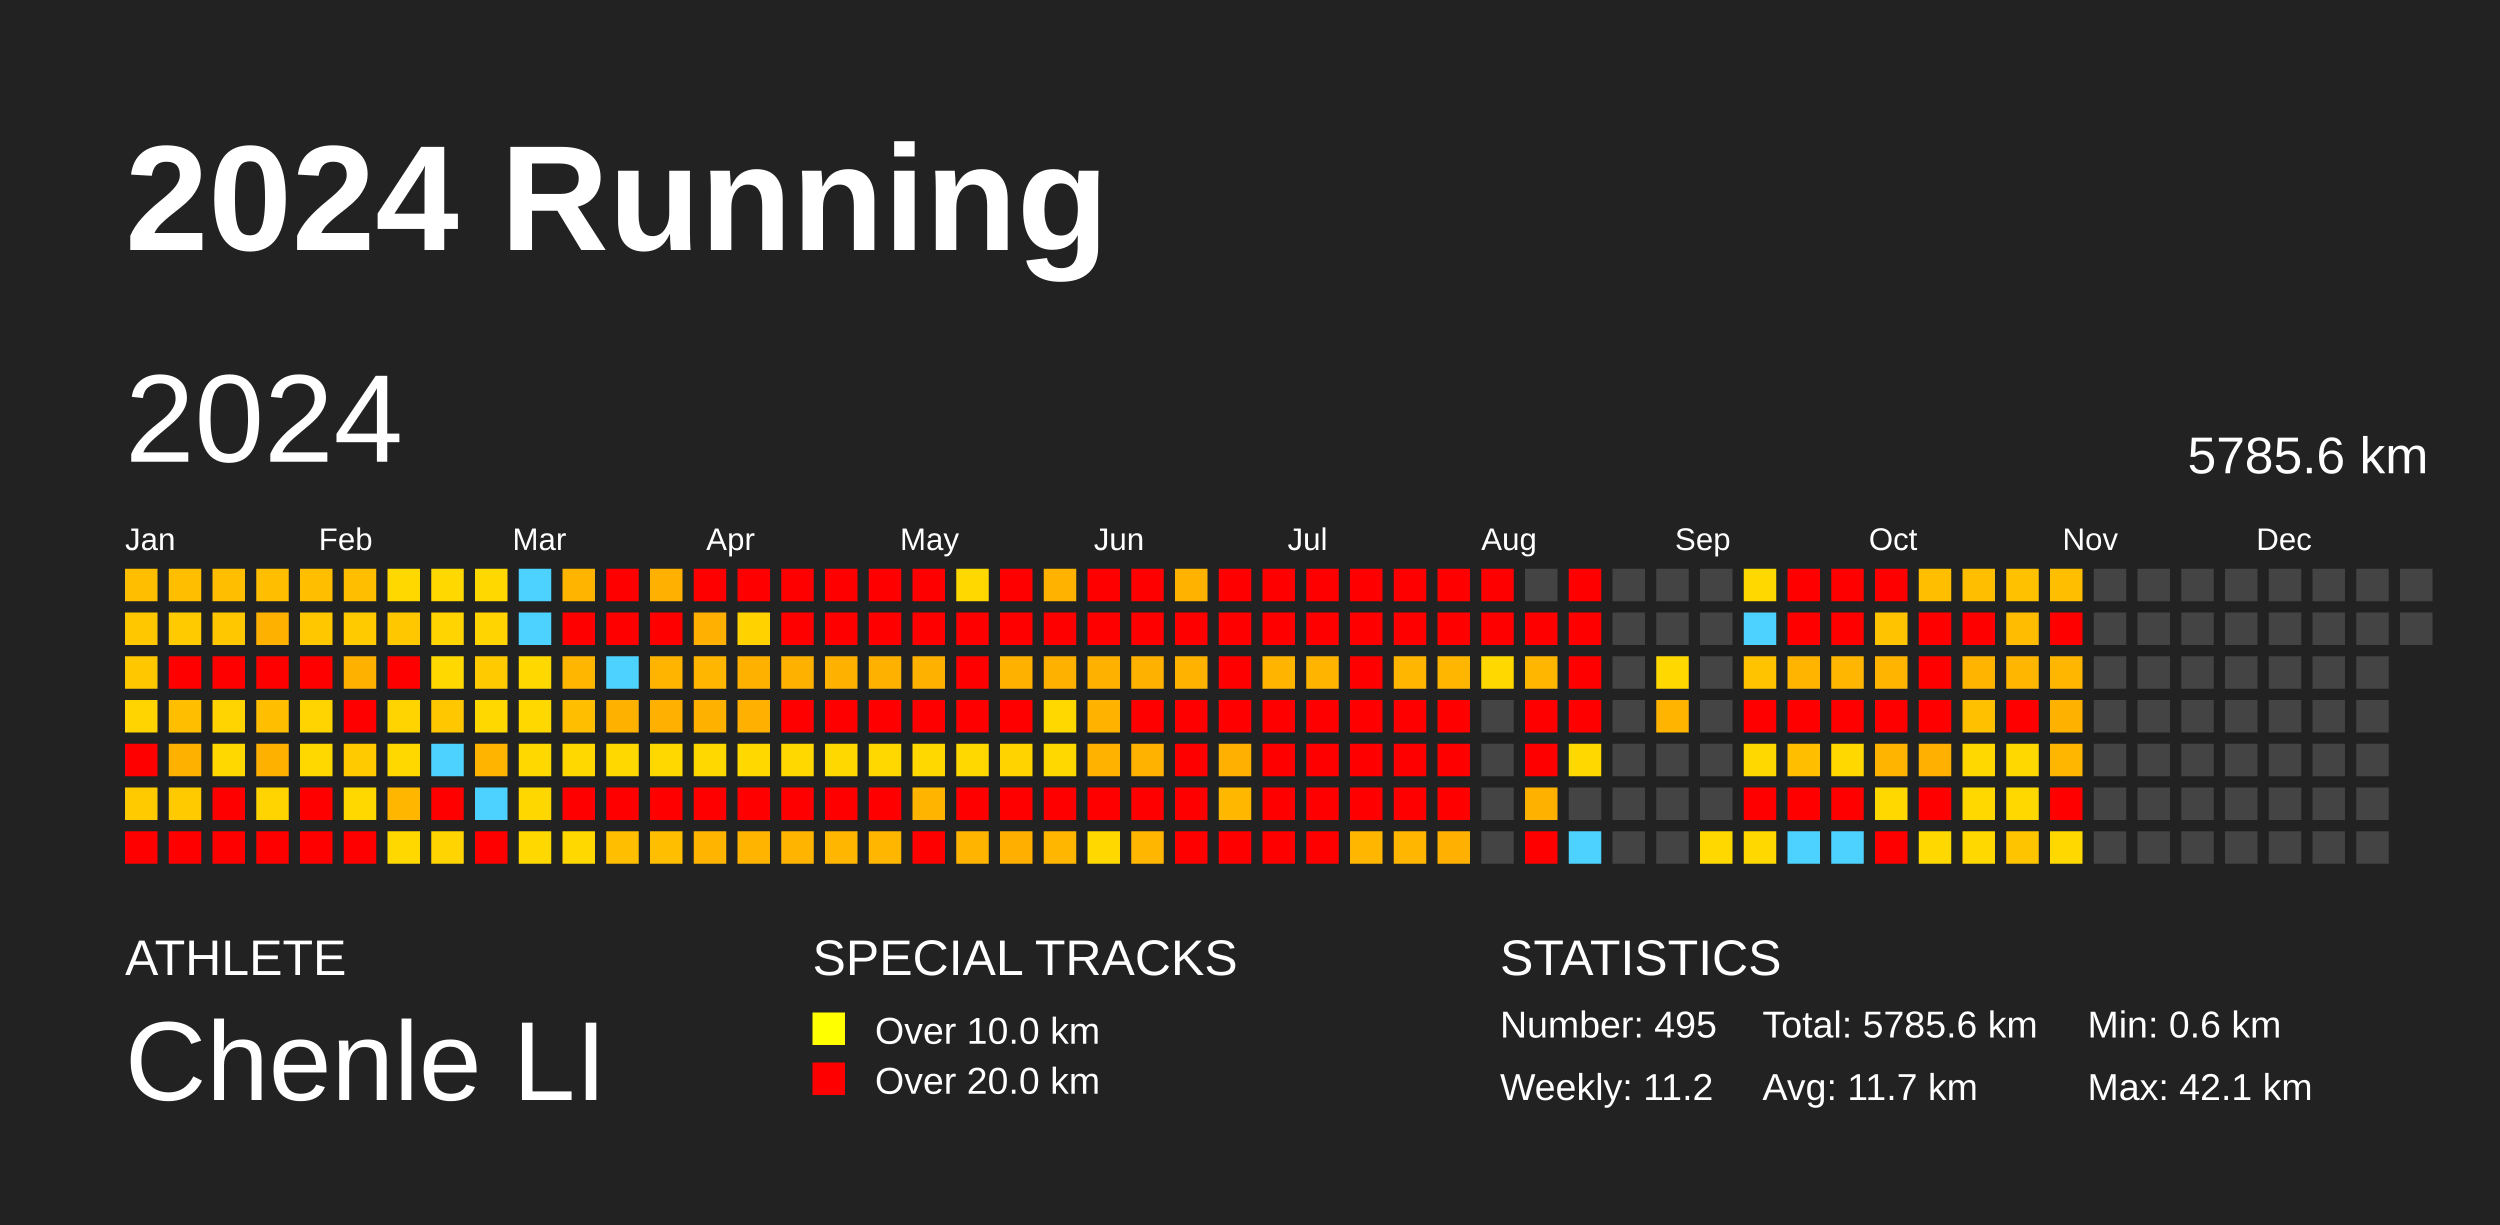
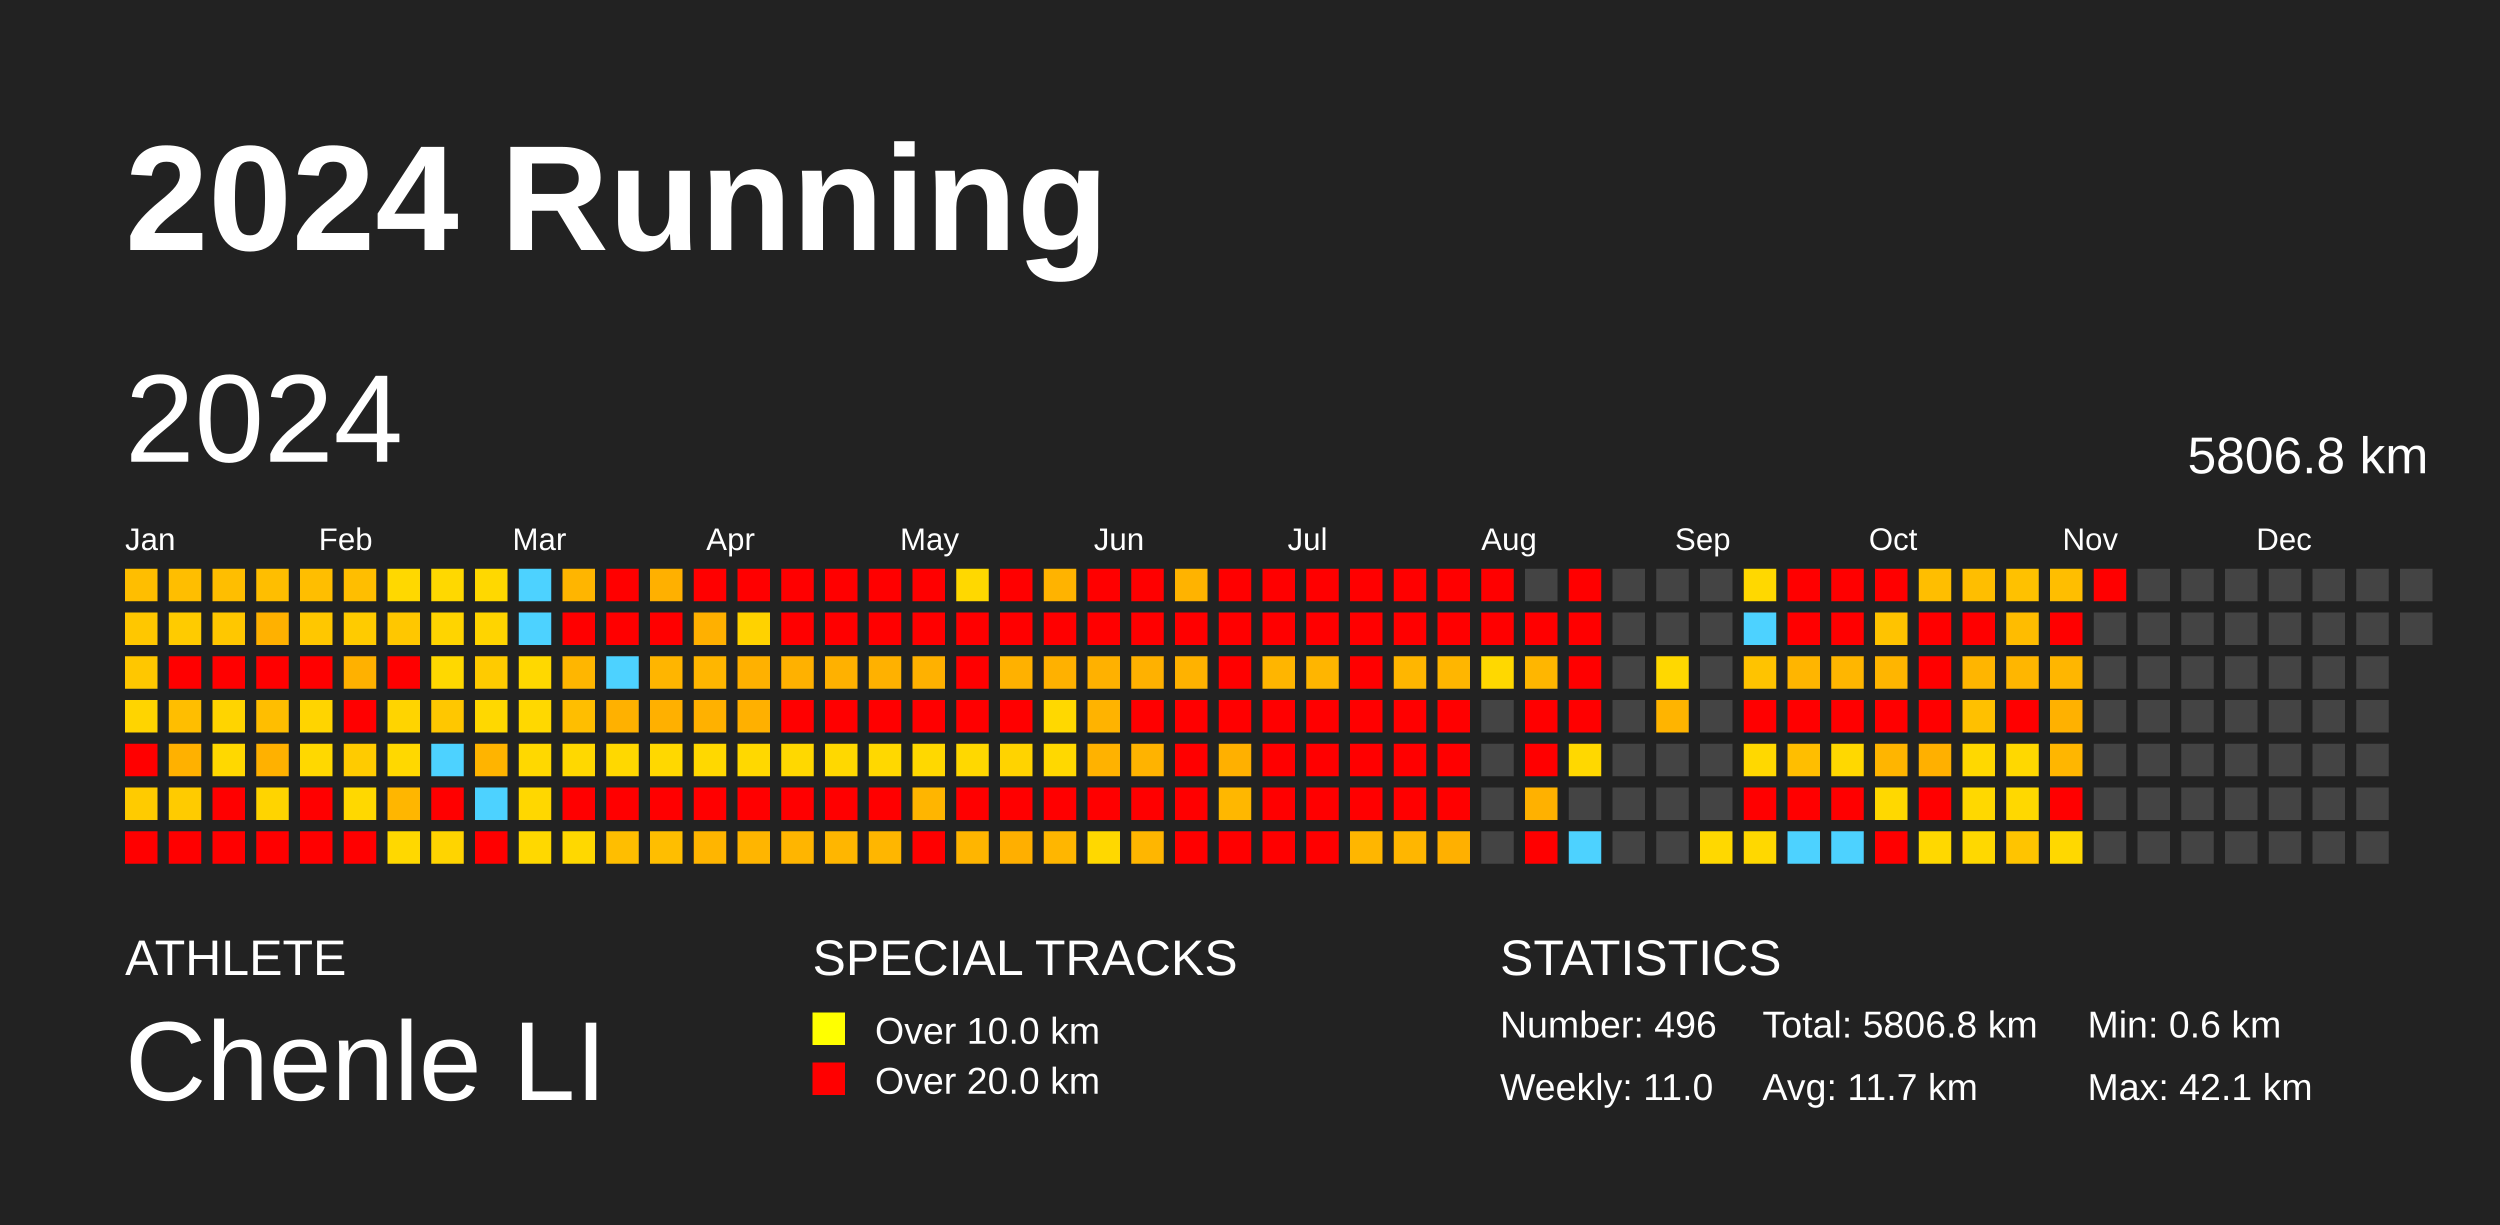
<svg xmlns="http://www.w3.org/2000/svg" baseProfile="full" height="98mm" version="1.1" viewBox="0,0,200,98" width="200mm">
  <defs />
  <rect fill="#222222" height="98" width="200" x="0" y="0" />
  <text fill="#FFFFFF" style="font-size:12px; font-family:Arial; font-weight:bold;" x="10" y="20">2024 Running</text>
  <text fill="#FFFFFF" style="font-size:4px; font-family:Arial" x="10" y="78">ATHLETE</text>
  <text fill="#FFFFFF" style="font-size:9px; font-family:Arial" x="10" y="88">Chenle LI</text>
  <text fill="#FFFFFF" style="font-size:4px; font-family:Arial" x="65" y="78">SPECIAL TRACKS</text>
  <rect fill="yellow" height="2.6" width="2.6" x="65" y="81" />
  <text fill="#FFFFFF" style="font-size:3px; font-family:Arial" x="70" y="83.5">Over 10.0 km</text>
  <rect fill="red" height="2.6" width="2.6" x="65" y="85" />
  <text fill="#FFFFFF" style="font-size:3px; font-family:Arial" x="70" y="87.5">Over 20.0 km</text>
  <text fill="#FFFFFF" style="font-size:4px; font-family:Arial" x="120" y="78">STATISTICS</text>
-   <text fill="#FFFFFF" style="font-size:3px; font-family:Arial" x="120" y="83">Number: 495</text>
-   <text fill="#FFFFFF" style="font-size:3px; font-family:Arial" x="120" y="88">Weekly: 11.2</text>
-   <text fill="#FFFFFF" style="font-size:3px; font-family:Arial" x="141" y="83">Total: 5785.6 km</text>
+   <text fill="#FFFFFF" style="font-size:3px; font-family:Arial" x="120" y="83">Number: 496</text>
+   <text fill="#FFFFFF" style="font-size:3px; font-family:Arial" x="120" y="88">Weekly: 11.0</text>
+   <text fill="#FFFFFF" style="font-size:3px; font-family:Arial" x="141" y="83">Total: 5806.8 km</text>
  <text fill="#FFFFFF" style="font-size:3px; font-family:Arial" x="141" y="88">Avg: 11.7 km</text>
  <text fill="#FFFFFF" style="font-size:3px; font-family:Arial" x="167" y="83">Min: 0.6 km</text>
  <text fill="#FFFFFF" style="font-size:3px; font-family:Arial" x="167" y="88">Max: 42.1 km</text>
  <text dominant-baseline="hanging" fill="#FFFFFF" style="font-size:10.0px; font-family:Arial;" x="10" y="30">2024</text>
-   <text dominant-baseline="hanging" fill="#FFFFFF" style="font-size:4.125px; font-family:Arial;" x="175" y="35">5785.6 km</text>
+   <text dominant-baseline="hanging" fill="#FFFFFF" style="font-size:4.125px; font-family:Arial;" x="175" y="35">5806.8 km</text>
  <text fill="#FFFFFF" style="font-size:2.5px; font-family:Arial" x="10.0" y="44">Jan</text>
  <text fill="#FFFFFF" style="font-size:2.5px; font-family:Arial" x="25.5" y="44">Feb</text>
  <text fill="#FFFFFF" style="font-size:2.5px; font-family:Arial" x="41.0" y="44">Mar</text>
  <text fill="#FFFFFF" style="font-size:2.5px; font-family:Arial" x="56.5" y="44">Apr</text>
  <text fill="#FFFFFF" style="font-size:2.5px; font-family:Arial" x="72.0" y="44">May</text>
  <text fill="#FFFFFF" style="font-size:2.5px; font-family:Arial" x="87.5" y="44">Jun</text>
  <text fill="#FFFFFF" style="font-size:2.5px; font-family:Arial" x="103.0" y="44">Jul</text>
  <text fill="#FFFFFF" style="font-size:2.5px; font-family:Arial" x="118.5" y="44">Aug</text>
  <text fill="#FFFFFF" style="font-size:2.5px; font-family:Arial" x="134.0" y="44">Sep</text>
  <text fill="#FFFFFF" style="font-size:2.5px; font-family:Arial" x="149.5" y="44">Oct</text>
  <text fill="#FFFFFF" style="font-size:2.5px; font-family:Arial" x="165.0" y="44">Nov</text>
  <text fill="#FFFFFF" style="font-size:2.5px; font-family:Arial" x="180.5" y="44">Dec</text>
  <rect fill="#ffbe00" height="2.6" width="2.6" x="10.0" y="45.5" />
  <rect fill="#ffc700" height="2.6" width="2.6" x="10.0" y="49.0" />
  <rect fill="#ffc700" height="2.6" width="2.6" x="10.0" y="52.5" />
  <rect fill="#ffd400" height="2.6" width="2.6" x="10.0" y="56.0" />
  <rect fill="red" height="2.6" width="2.6" x="10.0" y="59.5" />
  <rect fill="#ffcb00" height="2.6" width="2.6" x="10.0" y="63.0" />
  <rect fill="red" height="2.6" width="2.6" x="10.0" y="66.5" />
  <rect fill="#ffbe00" height="2.6" width="2.6" x="13.5" y="45.5" />
  <rect fill="#ffcb00" height="2.6" width="2.6" x="13.5" y="49.0" />
  <rect fill="red" height="2.6" width="2.6" x="13.5" y="52.5" />
  <rect fill="#ffbe00" height="2.6" width="2.6" x="13.5" y="56.0" />
  <rect fill="#ffb100" height="2.6" width="2.6" x="13.5" y="59.5" />
  <rect fill="#ffcb00" height="2.6" width="2.6" x="13.5" y="63.0" />
  <rect fill="red" height="2.6" width="2.6" x="13.5" y="66.5" />
  <rect fill="#ffbe00" height="2.6" width="2.6" x="17.0" y="45.5" />
  <rect fill="#ffc700" height="2.6" width="2.6" x="17.0" y="49.0" />
  <rect fill="red" height="2.6" width="2.6" x="17.0" y="52.5" />
  <rect fill="#ffd400" height="2.6" width="2.6" x="17.0" y="56.0" />
  <rect fill="#ffd800" height="2.6" width="2.6" x="17.0" y="59.5" />
  <rect fill="red" height="2.6" width="2.6" x="17.0" y="63.0" />
  <rect fill="red" height="2.6" width="2.6" x="17.0" y="66.5" />
  <rect fill="#ffbe00" height="2.6" width="2.6" x="20.5" y="45.5" />
  <rect fill="#ffb100" height="2.6" width="2.6" x="20.5" y="49.0" />
  <rect fill="red" height="2.6" width="2.6" x="20.5" y="52.5" />
  <rect fill="#ffbe00" height="2.6" width="2.6" x="20.5" y="56.0" />
  <rect fill="#ffb100" height="2.6" width="2.6" x="20.5" y="59.5" />
  <rect fill="#ffd400" height="2.6" width="2.6" x="20.5" y="63.0" />
  <rect fill="red" height="2.6" width="2.6" x="20.5" y="66.5" />
  <rect fill="#ffbe00" height="2.6" width="2.6" x="24.0" y="45.5" />
  <rect fill="#ffc700" height="2.6" width="2.6" x="24.0" y="49.0" />
  <rect fill="red" height="2.6" width="2.6" x="24.0" y="52.5" />
  <rect fill="#ffd400" height="2.6" width="2.6" x="24.0" y="56.0" />
  <rect fill="#ffd800" height="2.6" width="2.6" x="24.0" y="59.5" />
  <rect fill="red" height="2.6" width="2.6" x="24.0" y="63.0" />
  <rect fill="red" height="2.6" width="2.6" x="24.0" y="66.5" />
  <rect fill="#ffbe00" height="2.6" width="2.6" x="27.5" y="45.5" />
  <rect fill="#ffcb00" height="2.6" width="2.6" x="27.5" y="49.0" />
  <rect fill="#ffb100" height="2.6" width="2.6" x="27.5" y="52.5" />
  <rect fill="red" height="2.6" width="2.6" x="27.5" y="56.0" />
  <rect fill="#ffcb00" height="2.6" width="2.6" x="27.5" y="59.5" />
  <rect fill="#ffd800" height="2.6" width="2.6" x="27.5" y="63.0" />
  <rect fill="red" height="2.6" width="2.6" x="27.5" y="66.5" />
  <rect fill="#ffd800" height="2.6" width="2.6" x="31.0" y="45.5" />
  <rect fill="#ffc700" height="2.6" width="2.6" x="31.0" y="49.0" />
  <rect fill="red" height="2.6" width="2.6" x="31.0" y="52.5" />
  <rect fill="#ffd400" height="2.6" width="2.6" x="31.0" y="56.0" />
  <rect fill="#ffd800" height="2.6" width="2.6" x="31.0" y="59.5" />
  <rect fill="#ffb600" height="2.6" width="2.6" x="31.0" y="63.0" />
  <rect fill="#ffd800" height="2.6" width="2.6" x="31.0" y="66.5" />
  <rect fill="#ffd800" height="2.6" width="2.6" x="34.5" y="45.5" />
  <rect fill="#ffd400" height="2.6" width="2.6" x="34.5" y="49.0" />
  <rect fill="#ffd800" height="2.6" width="2.6" x="34.5" y="52.5" />
  <rect fill="#ffc700" height="2.6" width="2.6" x="34.5" y="56.0" />
  <rect fill="#4dd2ff" height="2.6" width="2.6" x="34.5" y="59.5" />
  <rect fill="red" height="2.6" width="2.6" x="34.5" y="63.0" />
  <rect fill="#ffd400" height="2.6" width="2.6" x="34.5" y="66.5" />
  <rect fill="#ffd800" height="2.6" width="2.6" x="38.0" y="45.5" />
  <rect fill="#ffd400" height="2.6" width="2.6" x="38.0" y="49.0" />
  <rect fill="#ffcb00" height="2.6" width="2.6" x="38.0" y="52.5" />
  <rect fill="#ffd800" height="2.6" width="2.6" x="38.0" y="56.0" />
  <rect fill="#ffb400" height="2.6" width="2.6" x="38.0" y="59.5" />
  <rect fill="#4dd2ff" height="2.6" width="2.6" x="38.0" y="63.0" />
  <rect fill="red" height="2.6" width="2.6" x="38.0" y="66.5" />
  <rect fill="#4dd2ff" height="2.6" width="2.6" x="41.5" y="45.5" />
  <rect fill="#4dd2ff" height="2.6" width="2.6" x="41.5" y="49.0" />
  <rect fill="#ffd800" height="2.6" width="2.6" x="41.5" y="52.5" />
  <rect fill="#ffd800" height="2.6" width="2.6" x="41.5" y="56.0" />
  <rect fill="#ffd800" height="2.6" width="2.6" x="41.5" y="59.5" />
  <rect fill="#ffd700" height="2.6" width="2.6" x="41.5" y="63.0" />
  <rect fill="#ffd800" height="2.6" width="2.6" x="41.5" y="66.5" />
  <rect fill="#ffb500" height="2.6" width="2.6" x="45.0" y="45.5" />
  <rect fill="red" height="2.6" width="2.6" x="45.0" y="49.0" />
  <rect fill="#ffb600" height="2.6" width="2.6" x="45.0" y="52.5" />
  <rect fill="#ffbe00" height="2.6" width="2.6" x="45.0" y="56.0" />
  <rect fill="#ffd800" height="2.6" width="2.6" x="45.0" y="59.5" />
  <rect fill="red" height="2.6" width="2.6" x="45.0" y="63.0" />
  <rect fill="#ffd800" height="2.6" width="2.6" x="45.0" y="66.5" />
  <rect fill="red" height="2.6" width="2.6" x="48.5" y="45.5" />
  <rect fill="red" height="2.6" width="2.6" x="48.5" y="49.0" />
  <rect fill="#4dd2ff" height="2.6" width="2.6" x="48.5" y="52.5" />
  <rect fill="#ffb100" height="2.6" width="2.6" x="48.5" y="56.0" />
  <rect fill="#ffd800" height="2.6" width="2.6" x="48.5" y="59.5" />
  <rect fill="red" height="2.6" width="2.6" x="48.5" y="63.0" />
  <rect fill="#ffbe00" height="2.6" width="2.6" x="48.5" y="66.5" />
  <rect fill="#ffb000" height="2.6" width="2.6" x="52.0" y="45.5" />
  <rect fill="red" height="2.6" width="2.6" x="52.0" y="49.0" />
  <rect fill="#ffb500" height="2.6" width="2.6" x="52.0" y="52.5" />
  <rect fill="#ffb000" height="2.6" width="2.6" x="52.0" y="56.0" />
  <rect fill="#ffd800" height="2.6" width="2.6" x="52.0" y="59.5" />
  <rect fill="red" height="2.6" width="2.6" x="52.0" y="63.0" />
  <rect fill="#ffbe00" height="2.6" width="2.6" x="52.0" y="66.5" />
  <rect fill="red" height="2.6" width="2.6" x="55.5" y="45.5" />
  <rect fill="#ffb000" height="2.6" width="2.6" x="55.5" y="49.0" />
  <rect fill="#ffb600" height="2.6" width="2.6" x="55.5" y="52.5" />
  <rect fill="#ffb100" height="2.6" width="2.6" x="55.5" y="56.0" />
  <rect fill="#ffd800" height="2.6" width="2.6" x="55.5" y="59.5" />
  <rect fill="red" height="2.6" width="2.6" x="55.5" y="63.0" />
  <rect fill="#ffb500" height="2.6" width="2.6" x="55.5" y="66.5" />
  <rect fill="red" height="2.6" width="2.6" x="59.0" y="45.5" />
  <rect fill="#ffd200" height="2.6" width="2.6" x="59.0" y="49.0" />
  <rect fill="#ffb100" height="2.6" width="2.6" x="59.0" y="52.5" />
  <rect fill="#ffb000" height="2.6" width="2.6" x="59.0" y="56.0" />
  <rect fill="#ffd800" height="2.6" width="2.6" x="59.0" y="59.5" />
  <rect fill="red" height="2.6" width="2.6" x="59.0" y="63.0" />
  <rect fill="#ffb500" height="2.6" width="2.6" x="59.0" y="66.5" />
  <rect fill="red" height="2.6" width="2.6" x="62.5" y="45.5" />
  <rect fill="red" height="2.6" width="2.6" x="62.5" y="49.0" />
  <rect fill="#ffb100" height="2.6" width="2.6" x="62.5" y="52.5" />
  <rect fill="red" height="2.6" width="2.6" x="62.5" y="56.0" />
  <rect fill="#ffd800" height="2.6" width="2.6" x="62.5" y="59.5" />
  <rect fill="red" height="2.6" width="2.6" x="62.5" y="63.0" />
  <rect fill="#ffb500" height="2.6" width="2.6" x="62.5" y="66.5" />
  <rect fill="red" height="2.6" width="2.6" x="66.0" y="45.5" />
  <rect fill="red" height="2.6" width="2.6" x="66.0" y="49.0" />
  <rect fill="#ffb100" height="2.6" width="2.6" x="66.0" y="52.5" />
  <rect fill="red" height="2.6" width="2.6" x="66.0" y="56.0" />
  <rect fill="#ffd800" height="2.6" width="2.6" x="66.0" y="59.5" />
  <rect fill="red" height="2.6" width="2.6" x="66.0" y="63.0" />
  <rect fill="#ffb600" height="2.6" width="2.6" x="66.0" y="66.5" />
  <rect fill="red" height="2.6" width="2.6" x="69.5" y="45.5" />
  <rect fill="red" height="2.6" width="2.6" x="69.5" y="49.0" />
  <rect fill="#ffb100" height="2.6" width="2.6" x="69.5" y="52.5" />
  <rect fill="red" height="2.6" width="2.6" x="69.5" y="56.0" />
  <rect fill="#ffd800" height="2.6" width="2.6" x="69.5" y="59.5" />
  <rect fill="red" height="2.6" width="2.6" x="69.5" y="63.0" />
  <rect fill="#ffb600" height="2.6" width="2.6" x="69.5" y="66.5" />
  <rect fill="red" height="2.6" width="2.6" x="73.0" y="45.5" />
  <rect fill="red" height="2.6" width="2.6" x="73.0" y="49.0" />
  <rect fill="#ffb100" height="2.6" width="2.6" x="73.0" y="52.5" />
  <rect fill="red" height="2.6" width="2.6" x="73.0" y="56.0" />
  <rect fill="#ffd800" height="2.6" width="2.6" x="73.0" y="59.5" />
  <rect fill="#ffb500" height="2.6" width="2.6" x="73.0" y="63.0" />
  <rect fill="red" height="2.6" width="2.6" x="73.0" y="66.5" />
  <rect fill="#ffd800" height="2.6" width="2.6" x="76.5" y="45.5" />
  <rect fill="red" height="2.6" width="2.6" x="76.5" y="49.0" />
  <rect fill="red" height="2.6" width="2.6" x="76.5" y="52.5" />
  <rect fill="red" height="2.6" width="2.6" x="76.5" y="56.0" />
  <rect fill="#ffd800" height="2.6" width="2.6" x="76.5" y="59.5" />
  <rect fill="red" height="2.6" width="2.6" x="76.5" y="63.0" />
  <rect fill="#ffb500" height="2.6" width="2.6" x="76.5" y="66.5" />
  <rect fill="red" height="2.6" width="2.6" x="80.0" y="45.5" />
  <rect fill="red" height="2.6" width="2.6" x="80.0" y="49.0" />
  <rect fill="#ffb100" height="2.6" width="2.6" x="80.0" y="52.5" />
  <rect fill="red" height="2.6" width="2.6" x="80.0" y="56.0" />
  <rect fill="#ffd300" height="2.6" width="2.6" x="80.0" y="59.5" />
  <rect fill="red" height="2.6" width="2.6" x="80.0" y="63.0" />
  <rect fill="#ffaf00" height="2.6" width="2.6" x="80.0" y="66.5" />
  <rect fill="#ffb300" height="2.6" width="2.6" x="83.5" y="45.5" />
  <rect fill="red" height="2.6" width="2.6" x="83.5" y="49.0" />
  <rect fill="#ffb100" height="2.6" width="2.6" x="83.5" y="52.5" />
  <rect fill="#ffd800" height="2.6" width="2.6" x="83.5" y="56.0" />
  <rect fill="#ffd800" height="2.6" width="2.6" x="83.5" y="59.5" />
  <rect fill="red" height="2.6" width="2.6" x="83.5" y="63.0" />
  <rect fill="#ffb600" height="2.6" width="2.6" x="83.5" y="66.5" />
  <rect fill="red" height="2.6" width="2.6" x="87.0" y="45.5" />
  <rect fill="red" height="2.6" width="2.6" x="87.0" y="49.0" />
  <rect fill="#ffb100" height="2.6" width="2.6" x="87.0" y="52.5" />
  <rect fill="#ffb300" height="2.6" width="2.6" x="87.0" y="56.0" />
  <rect fill="#ffb200" height="2.6" width="2.6" x="87.0" y="59.5" />
  <rect fill="red" height="2.6" width="2.6" x="87.0" y="63.0" />
  <rect fill="#ffd800" height="2.6" width="2.6" x="87.0" y="66.5" />
  <rect fill="red" height="2.6" width="2.6" x="90.5" y="45.5" />
  <rect fill="red" height="2.6" width="2.6" x="90.5" y="49.0" />
  <rect fill="#ffb100" height="2.6" width="2.6" x="90.5" y="52.5" />
  <rect fill="red" height="2.6" width="2.6" x="90.5" y="56.0" />
  <rect fill="#ffb300" height="2.6" width="2.6" x="90.5" y="59.5" />
  <rect fill="red" height="2.6" width="2.6" x="90.5" y="63.0" />
  <rect fill="#ffb600" height="2.6" width="2.6" x="90.5" y="66.5" />
  <rect fill="#ffb300" height="2.6" width="2.6" x="94.0" y="45.5" />
  <rect fill="red" height="2.6" width="2.6" x="94.0" y="49.0" />
  <rect fill="#ffb200" height="2.6" width="2.6" x="94.0" y="52.5" />
  <rect fill="red" height="2.6" width="2.6" x="94.0" y="56.0" />
  <rect fill="red" height="2.6" width="2.6" x="94.0" y="59.5" />
  <rect fill="red" height="2.6" width="2.6" x="94.0" y="63.0" />
  <rect fill="red" height="2.6" width="2.6" x="94.0" y="66.5" />
  <rect fill="red" height="2.6" width="2.6" x="97.5" y="45.5" />
  <rect fill="red" height="2.6" width="2.6" x="97.5" y="49.0" />
  <rect fill="red" height="2.6" width="2.6" x="97.5" y="52.5" />
  <rect fill="red" height="2.6" width="2.6" x="97.5" y="56.0" />
  <rect fill="#ffb000" height="2.6" width="2.6" x="97.5" y="59.5" />
  <rect fill="#ffb700" height="2.6" width="2.6" x="97.5" y="63.0" />
  <rect fill="red" height="2.6" width="2.6" x="97.5" y="66.5" />
  <rect fill="red" height="2.6" width="2.6" x="101.0" y="45.5" />
  <rect fill="red" height="2.6" width="2.6" x="101.0" y="49.0" />
  <rect fill="#ffb500" height="2.6" width="2.6" x="101.0" y="52.5" />
  <rect fill="red" height="2.6" width="2.6" x="101.0" y="56.0" />
  <rect fill="red" height="2.6" width="2.6" x="101.0" y="59.5" />
  <rect fill="red" height="2.6" width="2.6" x="101.0" y="63.0" />
  <rect fill="red" height="2.6" width="2.6" x="101.0" y="66.5" />
  <rect fill="red" height="2.6" width="2.6" x="104.5" y="45.5" />
  <rect fill="red" height="2.6" width="2.6" x="104.5" y="49.0" />
  <rect fill="#ffb500" height="2.6" width="2.6" x="104.5" y="52.5" />
  <rect fill="red" height="2.6" width="2.6" x="104.5" y="56.0" />
  <rect fill="red" height="2.6" width="2.6" x="104.5" y="59.5" />
  <rect fill="red" height="2.6" width="2.6" x="104.5" y="63.0" />
  <rect fill="red" height="2.6" width="2.6" x="104.5" y="66.5" />
  <rect fill="red" height="2.6" width="2.6" x="108.0" y="45.5" />
  <rect fill="red" height="2.6" width="2.6" x="108.0" y="49.0" />
  <rect fill="red" height="2.6" width="2.6" x="108.0" y="52.5" />
  <rect fill="red" height="2.6" width="2.6" x="108.0" y="56.0" />
  <rect fill="red" height="2.6" width="2.6" x="108.0" y="59.5" />
  <rect fill="red" height="2.6" width="2.6" x="108.0" y="63.0" />
  <rect fill="#ffb600" height="2.6" width="2.6" x="108.0" y="66.5" />
  <rect fill="red" height="2.6" width="2.6" x="111.5" y="45.5" />
  <rect fill="red" height="2.6" width="2.6" x="111.5" y="49.0" />
  <rect fill="#ffb600" height="2.6" width="2.6" x="111.5" y="52.5" />
  <rect fill="red" height="2.6" width="2.6" x="111.5" y="56.0" />
  <rect fill="red" height="2.6" width="2.6" x="111.5" y="59.5" />
  <rect fill="red" height="2.6" width="2.6" x="111.5" y="63.0" />
  <rect fill="#ffb600" height="2.6" width="2.6" x="111.5" y="66.5" />
  <rect fill="red" height="2.6" width="2.6" x="115.0" y="45.5" />
  <rect fill="red" height="2.6" width="2.6" x="115.0" y="49.0" />
  <rect fill="#ffb600" height="2.6" width="2.6" x="115.0" y="52.5" />
  <rect fill="red" height="2.6" width="2.6" x="115.0" y="56.0" />
  <rect fill="red" height="2.6" width="2.6" x="115.0" y="59.5" />
  <rect fill="red" height="2.6" width="2.6" x="115.0" y="63.0" />
  <rect fill="#ffb000" height="2.6" width="2.6" x="115.0" y="66.5" />
  <rect fill="red" height="2.6" width="2.6" x="118.5" y="45.5" />
  <rect fill="red" height="2.6" width="2.6" x="118.5" y="49.0" />
  <rect fill="#ffd800" height="2.6" width="2.6" x="118.5" y="52.5" />
  <rect fill="#444444" height="2.6" width="2.6" x="118.5" y="56.0" />
  <rect fill="#444444" height="2.6" width="2.6" x="118.5" y="59.5" />
  <rect fill="#444444" height="2.6" width="2.6" x="118.5" y="63.0" />
  <rect fill="#444444" height="2.6" width="2.6" x="118.5" y="66.5" />
  <rect fill="#444444" height="2.6" width="2.6" x="122.0" y="45.5" />
  <rect fill="red" height="2.6" width="2.6" x="122.0" y="49.0" />
  <rect fill="#ffb600" height="2.6" width="2.6" x="122.0" y="52.5" />
  <rect fill="red" height="2.6" width="2.6" x="122.0" y="56.0" />
  <rect fill="red" height="2.6" width="2.6" x="122.0" y="59.5" />
  <rect fill="#ffb100" height="2.6" width="2.6" x="122.0" y="63.0" />
  <rect fill="red" height="2.6" width="2.6" x="122.0" y="66.5" />
  <rect fill="red" height="2.6" width="2.6" x="125.5" y="45.5" />
  <rect fill="red" height="2.6" width="2.6" x="125.5" y="49.0" />
  <rect fill="red" height="2.6" width="2.6" x="125.5" y="52.5" />
  <rect fill="red" height="2.6" width="2.6" x="125.5" y="56.0" />
  <rect fill="#ffd800" height="2.6" width="2.6" x="125.5" y="59.5" />
  <rect fill="#444444" height="2.6" width="2.6" x="125.5" y="63.0" />
  <rect fill="#4dd2ff" height="2.6" width="2.6" x="125.5" y="66.5" />
  <rect fill="#444444" height="2.6" width="2.6" x="129.0" y="45.5" />
  <rect fill="#444444" height="2.6" width="2.6" x="129.0" y="49.0" />
  <rect fill="#444444" height="2.6" width="2.6" x="129.0" y="52.5" />
  <rect fill="#444444" height="2.6" width="2.6" x="129.0" y="56.0" />
  <rect fill="#444444" height="2.6" width="2.6" x="129.0" y="59.5" />
  <rect fill="#444444" height="2.6" width="2.6" x="129.0" y="63.0" />
  <rect fill="#444444" height="2.6" width="2.6" x="129.0" y="66.5" />
  <rect fill="#444444" height="2.6" width="2.6" x="132.5" y="45.5" />
  <rect fill="#444444" height="2.6" width="2.6" x="132.5" y="49.0" />
  <rect fill="#ffd800" height="2.6" width="2.6" x="132.5" y="52.5" />
  <rect fill="#ffb400" height="2.6" width="2.6" x="132.5" y="56.0" />
  <rect fill="#444444" height="2.6" width="2.6" x="132.5" y="59.5" />
  <rect fill="#444444" height="2.6" width="2.6" x="132.5" y="63.0" />
  <rect fill="#444444" height="2.6" width="2.6" x="132.5" y="66.5" />
  <rect fill="#444444" height="2.6" width="2.6" x="136.0" y="45.5" />
  <rect fill="#444444" height="2.6" width="2.6" x="136.0" y="49.0" />
  <rect fill="#444444" height="2.6" width="2.6" x="136.0" y="52.5" />
  <rect fill="#444444" height="2.6" width="2.6" x="136.0" y="56.0" />
  <rect fill="#444444" height="2.6" width="2.6" x="136.0" y="59.5" />
  <rect fill="#444444" height="2.6" width="2.6" x="136.0" y="63.0" />
  <rect fill="#ffd800" height="2.6" width="2.6" x="136.0" y="66.5" />
  <rect fill="#ffd800" height="2.6" width="2.6" x="139.5" y="45.5" />
  <rect fill="#4dd2ff" height="2.6" width="2.6" x="139.5" y="49.0" />
  <rect fill="#ffc300" height="2.6" width="2.6" x="139.5" y="52.5" />
  <rect fill="red" height="2.6" width="2.6" x="139.5" y="56.0" />
  <rect fill="#ffd800" height="2.6" width="2.6" x="139.5" y="59.5" />
  <rect fill="red" height="2.6" width="2.6" x="139.5" y="63.0" />
  <rect fill="#ffd800" height="2.6" width="2.6" x="139.5" y="66.5" />
  <rect fill="red" height="2.6" width="2.6" x="143.0" y="45.5" />
  <rect fill="red" height="2.6" width="2.6" x="143.0" y="49.0" />
  <rect fill="#ffb500" height="2.6" width="2.6" x="143.0" y="52.5" />
  <rect fill="red" height="2.6" width="2.6" x="143.0" y="56.0" />
  <rect fill="#ffbe00" height="2.6" width="2.6" x="143.0" y="59.5" />
  <rect fill="red" height="2.6" width="2.6" x="143.0" y="63.0" />
  <rect fill="#4dd2ff" height="2.6" width="2.6" x="143.0" y="66.5" />
  <rect fill="red" height="2.6" width="2.6" x="146.5" y="45.5" />
  <rect fill="red" height="2.6" width="2.6" x="146.5" y="49.0" />
  <rect fill="#ffb600" height="2.6" width="2.6" x="146.5" y="52.5" />
  <rect fill="red" height="2.6" width="2.6" x="146.5" y="56.0" />
  <rect fill="#ffd800" height="2.6" width="2.6" x="146.5" y="59.5" />
  <rect fill="red" height="2.6" width="2.6" x="146.5" y="63.0" />
  <rect fill="#4dd2ff" height="2.6" width="2.6" x="146.5" y="66.5" />
  <rect fill="red" height="2.6" width="2.6" x="150.0" y="45.5" />
  <rect fill="#ffc300" height="2.6" width="2.6" x="150.0" y="49.0" />
  <rect fill="#ffb500" height="2.6" width="2.6" x="150.0" y="52.5" />
  <rect fill="red" height="2.6" width="2.6" x="150.0" y="56.0" />
  <rect fill="#ffb500" height="2.6" width="2.6" x="150.0" y="59.5" />
  <rect fill="#ffd800" height="2.6" width="2.6" x="150.0" y="63.0" />
  <rect fill="red" height="2.6" width="2.6" x="150.0" y="66.5" />
  <rect fill="#ffbe00" height="2.6" width="2.6" x="153.5" y="45.5" />
  <rect fill="red" height="2.6" width="2.6" x="153.5" y="49.0" />
  <rect fill="red" height="2.6" width="2.6" x="153.5" y="52.5" />
  <rect fill="red" height="2.6" width="2.6" x="153.5" y="56.0" />
  <rect fill="#ffb000" height="2.6" width="2.6" x="153.5" y="59.5" />
  <rect fill="red" height="2.6" width="2.6" x="153.5" y="63.0" />
  <rect fill="#ffd800" height="2.6" width="2.6" x="153.5" y="66.5" />
  <rect fill="#ffbe00" height="2.6" width="2.6" x="157.0" y="45.5" />
  <rect fill="red" height="2.6" width="2.6" x="157.0" y="49.0" />
  <rect fill="#ffb500" height="2.6" width="2.6" x="157.0" y="52.5" />
  <rect fill="#ffc000" height="2.6" width="2.6" x="157.0" y="56.0" />
  <rect fill="#ffd800" height="2.6" width="2.6" x="157.0" y="59.5" />
  <rect fill="#ffd800" height="2.6" width="2.6" x="157.0" y="63.0" />
  <rect fill="#ffd800" height="2.6" width="2.6" x="157.0" y="66.5" />
  <rect fill="#ffc100" height="2.6" width="2.6" x="160.5" y="45.5" />
  <rect fill="#ffbc00" height="2.6" width="2.6" x="160.5" y="49.0" />
  <rect fill="#ffb600" height="2.6" width="2.6" x="160.5" y="52.5" />
  <rect fill="red" height="2.6" width="2.6" x="160.5" y="56.0" />
  <rect fill="#ffd800" height="2.6" width="2.6" x="160.5" y="59.5" />
  <rect fill="#ffd800" height="2.6" width="2.6" x="160.5" y="63.0" />
  <rect fill="#ffc400" height="2.6" width="2.6" x="160.5" y="66.5" />
  <rect fill="#ffbe00" height="2.6" width="2.6" x="164.0" y="45.5" />
  <rect fill="red" height="2.6" width="2.6" x="164.0" y="49.0" />
  <rect fill="#ffb600" height="2.6" width="2.6" x="164.0" y="52.5" />
  <rect fill="#ffb100" height="2.6" width="2.6" x="164.0" y="56.0" />
  <rect fill="#ffb600" height="2.6" width="2.6" x="164.0" y="59.5" />
  <rect fill="red" height="2.6" width="2.6" x="164.0" y="63.0" />
  <rect fill="#ffd800" height="2.6" width="2.6" x="164.0" y="66.5" />
-   <rect fill="#444444" height="2.6" width="2.6" x="167.5" y="45.5" />
+   <rect fill="red" height="2.6" width="2.6" x="167.5" y="45.5" />
  <rect fill="#444444" height="2.6" width="2.6" x="167.5" y="49.0" />
  <rect fill="#444444" height="2.6" width="2.6" x="167.5" y="52.5" />
  <rect fill="#444444" height="2.6" width="2.6" x="167.5" y="56.0" />
  <rect fill="#444444" height="2.6" width="2.6" x="167.5" y="59.5" />
  <rect fill="#444444" height="2.6" width="2.6" x="167.5" y="63.0" />
  <rect fill="#444444" height="2.6" width="2.6" x="167.5" y="66.5" />
  <rect fill="#444444" height="2.6" width="2.6" x="171.0" y="45.5" />
  <rect fill="#444444" height="2.6" width="2.6" x="171.0" y="49.0" />
  <rect fill="#444444" height="2.6" width="2.6" x="171.0" y="52.5" />
  <rect fill="#444444" height="2.6" width="2.6" x="171.0" y="56.0" />
  <rect fill="#444444" height="2.6" width="2.6" x="171.0" y="59.5" />
  <rect fill="#444444" height="2.6" width="2.6" x="171.0" y="63.0" />
  <rect fill="#444444" height="2.6" width="2.6" x="171.0" y="66.5" />
  <rect fill="#444444" height="2.6" width="2.6" x="174.5" y="45.5" />
  <rect fill="#444444" height="2.6" width="2.6" x="174.5" y="49.0" />
  <rect fill="#444444" height="2.6" width="2.6" x="174.5" y="52.5" />
  <rect fill="#444444" height="2.6" width="2.6" x="174.5" y="56.0" />
  <rect fill="#444444" height="2.6" width="2.6" x="174.5" y="59.5" />
  <rect fill="#444444" height="2.6" width="2.6" x="174.5" y="63.0" />
  <rect fill="#444444" height="2.6" width="2.6" x="174.5" y="66.5" />
  <rect fill="#444444" height="2.6" width="2.6" x="178.0" y="45.5" />
  <rect fill="#444444" height="2.6" width="2.6" x="178.0" y="49.0" />
  <rect fill="#444444" height="2.6" width="2.6" x="178.0" y="52.5" />
  <rect fill="#444444" height="2.6" width="2.6" x="178.0" y="56.0" />
  <rect fill="#444444" height="2.6" width="2.6" x="178.0" y="59.5" />
  <rect fill="#444444" height="2.6" width="2.6" x="178.0" y="63.0" />
  <rect fill="#444444" height="2.6" width="2.6" x="178.0" y="66.5" />
  <rect fill="#444444" height="2.6" width="2.6" x="181.5" y="45.5" />
  <rect fill="#444444" height="2.6" width="2.6" x="181.5" y="49.0" />
  <rect fill="#444444" height="2.6" width="2.6" x="181.5" y="52.5" />
  <rect fill="#444444" height="2.6" width="2.6" x="181.5" y="56.0" />
  <rect fill="#444444" height="2.6" width="2.6" x="181.5" y="59.5" />
  <rect fill="#444444" height="2.6" width="2.6" x="181.5" y="63.0" />
  <rect fill="#444444" height="2.6" width="2.6" x="181.5" y="66.5" />
  <rect fill="#444444" height="2.6" width="2.6" x="185.0" y="45.5" />
  <rect fill="#444444" height="2.6" width="2.6" x="185.0" y="49.0" />
  <rect fill="#444444" height="2.6" width="2.6" x="185.0" y="52.5" />
  <rect fill="#444444" height="2.6" width="2.6" x="185.0" y="56.0" />
  <rect fill="#444444" height="2.6" width="2.6" x="185.0" y="59.5" />
  <rect fill="#444444" height="2.6" width="2.6" x="185.0" y="63.0" />
  <rect fill="#444444" height="2.6" width="2.6" x="185.0" y="66.5" />
  <rect fill="#444444" height="2.6" width="2.6" x="188.5" y="45.5" />
  <rect fill="#444444" height="2.6" width="2.6" x="188.5" y="49.0" />
  <rect fill="#444444" height="2.6" width="2.6" x="188.5" y="52.5" />
  <rect fill="#444444" height="2.6" width="2.6" x="188.5" y="56.0" />
  <rect fill="#444444" height="2.6" width="2.6" x="188.5" y="59.5" />
  <rect fill="#444444" height="2.6" width="2.6" x="188.5" y="63.0" />
  <rect fill="#444444" height="2.6" width="2.6" x="188.5" y="66.5" />
  <rect fill="#444444" height="2.6" width="2.6" x="192.0" y="45.5" />
  <rect fill="#444444" height="2.6" width="2.6" x="192.0" y="49.0" />
</svg>
